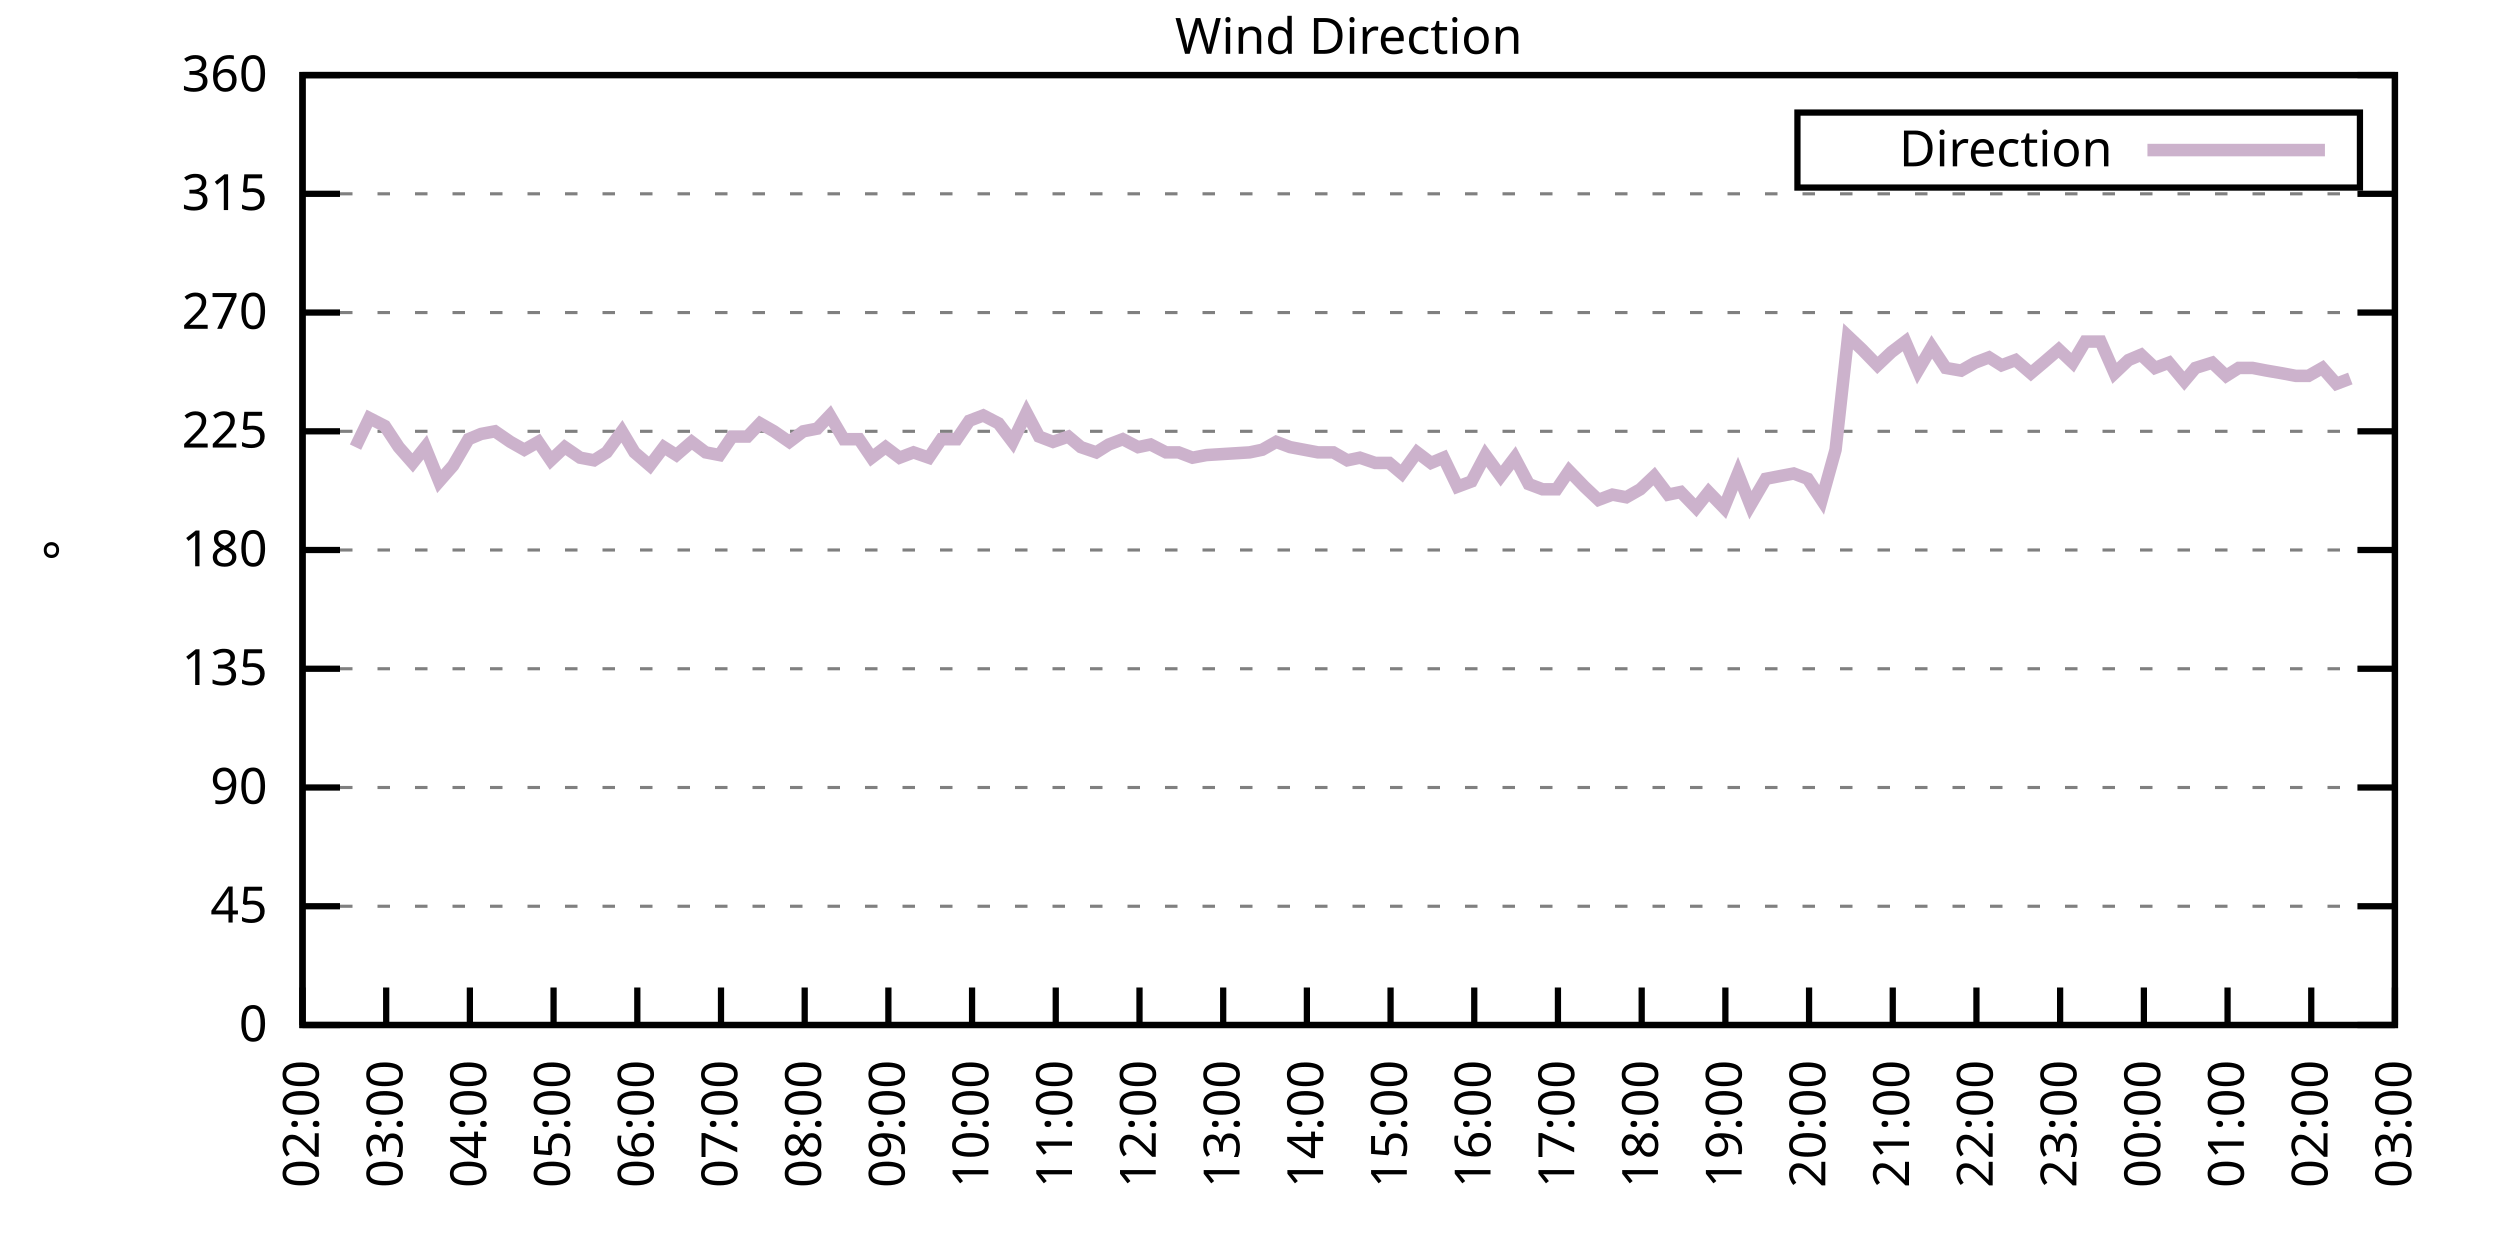
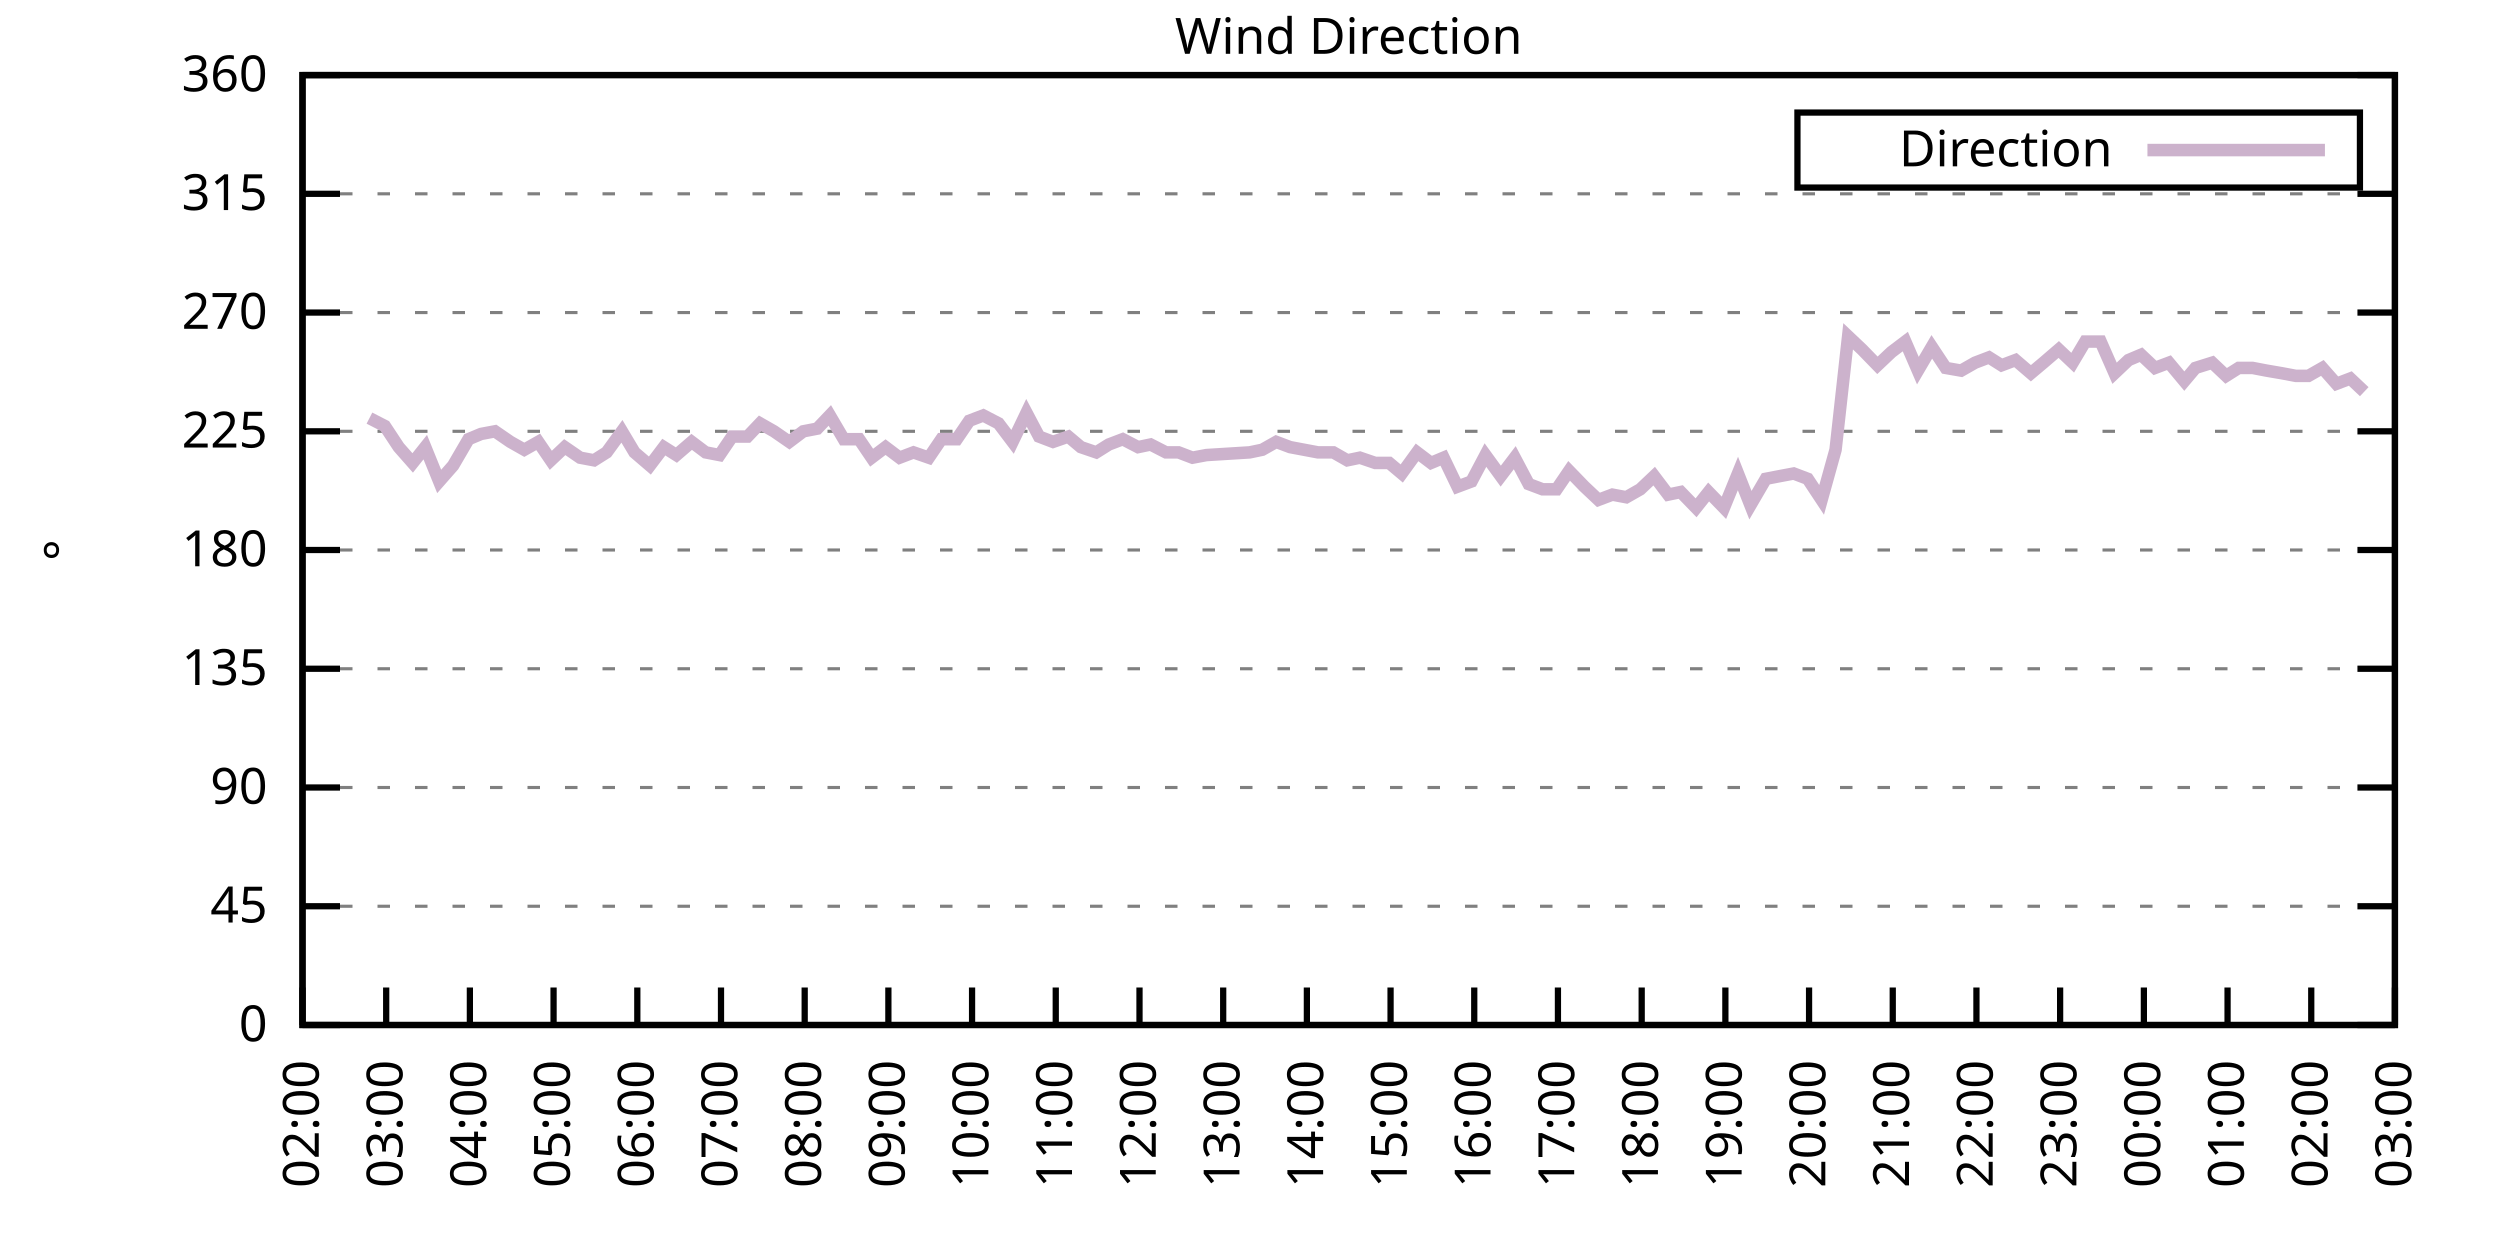
<svg xmlns="http://www.w3.org/2000/svg" xmlns:xlink="http://www.w3.org/1999/xlink" width="400" height="200" viewBox="0 0 400 200">
  <g id="gnuplot_canvas">
    <rect x="0" y="0" width="400" height="200" fill="none" />
    <defs>
      <circle id="gpDot" r="0.5" stroke-width="0.5" stroke="currentColor" />
      <path id="gpPt0" stroke-width="0.333" stroke="currentColor" d="M-1,0 h2 M0,-1 v2" />
      <path id="gpPt1" stroke-width="0.333" stroke="currentColor" d="M-1,-1 L1,1 M1,-1 L-1,1" />
      <path id="gpPt2" stroke-width="0.333" stroke="currentColor" d="M-1,0 L1,0 M0,-1 L0,1 M-1,-1 L1,1 M-1,1 L1,-1" />
      <rect id="gpPt3" stroke-width="0.333" stroke="currentColor" x="-1" y="-1" width="2" height="2" />
      <rect id="gpPt4" stroke-width="0.333" stroke="currentColor" fill="currentColor" x="-1" y="-1" width="2" height="2" />
      <circle id="gpPt5" stroke-width="0.333" stroke="currentColor" cx="0" cy="0" r="1" />
      <use xlink:href="#gpPt5" id="gpPt6" fill="currentColor" stroke="none" />
      <path id="gpPt7" stroke-width="0.333" stroke="currentColor" d="M0,-1.33 L-1.33,0.67 L1.33,0.67 z" />
      <use xlink:href="#gpPt7" id="gpPt8" fill="currentColor" stroke="none" />
      <use xlink:href="#gpPt7" id="gpPt9" stroke="currentColor" transform="rotate(180)" />
      <use xlink:href="#gpPt9" id="gpPt10" fill="currentColor" stroke="none" />
      <use xlink:href="#gpPt3" id="gpPt11" stroke="currentColor" transform="rotate(45)" />
      <use xlink:href="#gpPt11" id="gpPt12" fill="currentColor" stroke="none" />
      <path id="gpPt13" stroke-width="0.333" stroke="currentColor" d="M0,1.330 L1.265,0.411 L0.782,-1.067 L-0.782,-1.076 L-1.265,0.411 z" />
      <use xlink:href="#gpPt13" id="gpPt14" fill="currentColor" stroke="none" />
      <filter id="textbox" filterUnits="objectBoundingBox" x="0" y="0" height="1" width="1">
        <feFlood flood-color="white" flood-opacity="1" result="bgnd" />
        <feComposite in="SourceGraphic" in2="bgnd" operator="atop" />
      </filter>
      <filter id="greybox" filterUnits="objectBoundingBox" x="0" y="0" height="1" width="1">
        <feFlood flood-color="lightgrey" flood-opacity="1" result="grey" />
        <feComposite in="SourceGraphic" in2="grey" operator="atop" />
      </filter>
    </defs>
    <g fill="none" color="white" stroke="currentColor" stroke-width="1.00" stroke-linecap="butt" stroke-linejoin="miter">
</g>
    <g fill="none" color="black" stroke="currentColor" stroke-width="1.00" stroke-linecap="butt" stroke-linejoin="miter">
      <g stroke="none" shape-rendering="crispEdges">
        <polygon fill="rgb(255, 255, 255)" points="48.40,164.00 383.18,164.00 383.18,12.02 48.40,12.02 " />
      </g>
    </g>
    <g fill="none" color="black" stroke="currentColor" stroke-width="1.00" stroke-linecap="butt" stroke-linejoin="miter">
</g>
    <g fill="none" color="black" stroke="black" stroke-width="0.50" stroke-linecap="butt" stroke-linejoin="miter">
</g>
    <g fill="none" color="gray" stroke="currentColor" stroke-width="0.50" stroke-linecap="butt" stroke-linejoin="miter">
      <path stroke="gray" stroke-dasharray="2,4" class="gridline" d="M48.40,164.00 L383.19,164.00  " />
    </g>
    <g fill="none" color="gray" stroke="gray" stroke-width="1.00" stroke-linecap="butt" stroke-linejoin="miter">
</g>
    <g fill="none" color="black" stroke="currentColor" stroke-width="1.00" stroke-linecap="butt" stroke-linejoin="miter">
      <path stroke="black" d="M48.40,164.00 L54.40,164.00 M383.19,164.00 L377.19,164.00  " />
      <g transform="translate(42.80,166.60)" stroke="none" fill="black" font-family="Sans" font-size="8.00" text-anchor="end">
        <text>
          <tspan font-family="Sans"> 0</tspan>
        </text>
      </g>
    </g>
    <g fill="none" color="black" stroke="currentColor" stroke-width="1.00" stroke-linecap="butt" stroke-linejoin="miter">
</g>
    <g fill="none" color="black" stroke="black" stroke-width="0.50" stroke-linecap="butt" stroke-linejoin="miter">
</g>
    <g fill="none" color="gray" stroke="currentColor" stroke-width="0.50" stroke-linecap="butt" stroke-linejoin="miter">
      <path stroke="gray" stroke-dasharray="2,4" class="gridline" d="M48.40,145.00 L383.19,145.00  " />
    </g>
    <g fill="none" color="gray" stroke="gray" stroke-width="1.00" stroke-linecap="butt" stroke-linejoin="miter">
</g>
    <g fill="none" color="black" stroke="currentColor" stroke-width="1.00" stroke-linecap="butt" stroke-linejoin="miter">
      <path stroke="black" d="M48.40,145.00 L54.40,145.00 M383.19,145.00 L377.19,145.00  " />
      <g transform="translate(42.80,147.60)" stroke="none" fill="black" font-family="Sans" font-size="8.00" text-anchor="end">
        <text>
          <tspan font-family="Sans"> 45</tspan>
        </text>
      </g>
    </g>
    <g fill="none" color="black" stroke="currentColor" stroke-width="1.00" stroke-linecap="butt" stroke-linejoin="miter">
</g>
    <g fill="none" color="black" stroke="black" stroke-width="0.50" stroke-linecap="butt" stroke-linejoin="miter">
</g>
    <g fill="none" color="gray" stroke="currentColor" stroke-width="0.50" stroke-linecap="butt" stroke-linejoin="miter">
      <path stroke="gray" stroke-dasharray="2,4" class="gridline" d="M48.40,126.00 L383.19,126.00  " />
    </g>
    <g fill="none" color="gray" stroke="gray" stroke-width="1.00" stroke-linecap="butt" stroke-linejoin="miter">
</g>
    <g fill="none" color="black" stroke="currentColor" stroke-width="1.00" stroke-linecap="butt" stroke-linejoin="miter">
      <path stroke="black" d="M48.40,126.00 L54.40,126.00 M383.19,126.00 L377.19,126.00  " />
      <g transform="translate(42.80,128.60)" stroke="none" fill="black" font-family="Sans" font-size="8.00" text-anchor="end">
        <text>
          <tspan font-family="Sans"> 90</tspan>
        </text>
      </g>
    </g>
    <g fill="none" color="black" stroke="currentColor" stroke-width="1.00" stroke-linecap="butt" stroke-linejoin="miter">
</g>
    <g fill="none" color="black" stroke="black" stroke-width="0.50" stroke-linecap="butt" stroke-linejoin="miter">
</g>
    <g fill="none" color="gray" stroke="currentColor" stroke-width="0.50" stroke-linecap="butt" stroke-linejoin="miter">
      <path stroke="gray" stroke-dasharray="2,4" class="gridline" d="M48.40,107.00 L383.19,107.00  " />
    </g>
    <g fill="none" color="gray" stroke="gray" stroke-width="1.00" stroke-linecap="butt" stroke-linejoin="miter">
</g>
    <g fill="none" color="black" stroke="currentColor" stroke-width="1.00" stroke-linecap="butt" stroke-linejoin="miter">
      <path stroke="black" d="M48.40,107.00 L54.40,107.00 M383.19,107.00 L377.19,107.00  " />
      <g transform="translate(42.80,109.60)" stroke="none" fill="black" font-family="Sans" font-size="8.00" text-anchor="end">
        <text>
          <tspan font-family="Sans"> 135</tspan>
        </text>
      </g>
    </g>
    <g fill="none" color="black" stroke="currentColor" stroke-width="1.00" stroke-linecap="butt" stroke-linejoin="miter">
</g>
    <g fill="none" color="black" stroke="black" stroke-width="0.50" stroke-linecap="butt" stroke-linejoin="miter">
</g>
    <g fill="none" color="gray" stroke="currentColor" stroke-width="0.50" stroke-linecap="butt" stroke-linejoin="miter">
      <path stroke="gray" stroke-dasharray="2,4" class="gridline" d="M48.40,88.00 L383.19,88.00  " />
    </g>
    <g fill="none" color="gray" stroke="gray" stroke-width="1.00" stroke-linecap="butt" stroke-linejoin="miter">
</g>
    <g fill="none" color="black" stroke="currentColor" stroke-width="1.00" stroke-linecap="butt" stroke-linejoin="miter">
      <path stroke="black" d="M48.40,88.00 L54.40,88.00 M383.19,88.00 L377.19,88.00  " />
      <g transform="translate(42.80,90.60)" stroke="none" fill="black" font-family="Sans" font-size="8.00" text-anchor="end">
        <text>
          <tspan font-family="Sans"> 180</tspan>
        </text>
      </g>
    </g>
    <g fill="none" color="black" stroke="currentColor" stroke-width="1.00" stroke-linecap="butt" stroke-linejoin="miter">
</g>
    <g fill="none" color="black" stroke="black" stroke-width="0.50" stroke-linecap="butt" stroke-linejoin="miter">
</g>
    <g fill="none" color="gray" stroke="currentColor" stroke-width="0.50" stroke-linecap="butt" stroke-linejoin="miter">
      <path stroke="gray" stroke-dasharray="2,4" class="gridline" d="M48.40,69.01 L383.19,69.01  " />
    </g>
    <g fill="none" color="gray" stroke="gray" stroke-width="1.00" stroke-linecap="butt" stroke-linejoin="miter">
</g>
    <g fill="none" color="black" stroke="currentColor" stroke-width="1.00" stroke-linecap="butt" stroke-linejoin="miter">
      <path stroke="black" d="M48.40,69.01 L54.40,69.01 M383.19,69.01 L377.19,69.01  " />
      <g transform="translate(42.80,71.61)" stroke="none" fill="black" font-family="Sans" font-size="8.00" text-anchor="end">
        <text>
          <tspan font-family="Sans"> 225</tspan>
        </text>
      </g>
    </g>
    <g fill="none" color="black" stroke="currentColor" stroke-width="1.00" stroke-linecap="butt" stroke-linejoin="miter">
</g>
    <g fill="none" color="black" stroke="black" stroke-width="0.50" stroke-linecap="butt" stroke-linejoin="miter">
</g>
    <g fill="none" color="gray" stroke="currentColor" stroke-width="0.50" stroke-linecap="butt" stroke-linejoin="miter">
      <path stroke="gray" stroke-dasharray="2,4" class="gridline" d="M48.40,50.01 L383.19,50.01  " />
    </g>
    <g fill="none" color="gray" stroke="gray" stroke-width="1.00" stroke-linecap="butt" stroke-linejoin="miter">
</g>
    <g fill="none" color="black" stroke="currentColor" stroke-width="1.00" stroke-linecap="butt" stroke-linejoin="miter">
      <path stroke="black" d="M48.40,50.01 L54.40,50.01 M383.19,50.01 L377.19,50.01  " />
      <g transform="translate(42.80,52.61)" stroke="none" fill="black" font-family="Sans" font-size="8.00" text-anchor="end">
        <text>
          <tspan font-family="Sans"> 270</tspan>
        </text>
      </g>
    </g>
    <g fill="none" color="black" stroke="currentColor" stroke-width="1.00" stroke-linecap="butt" stroke-linejoin="miter">
</g>
    <g fill="none" color="black" stroke="black" stroke-width="0.50" stroke-linecap="butt" stroke-linejoin="miter">
</g>
    <g fill="none" color="gray" stroke="currentColor" stroke-width="0.50" stroke-linecap="butt" stroke-linejoin="miter">
      <path stroke="gray" stroke-dasharray="2,4" class="gridline" d="M48.40,31.01 L383.19,31.01  " />
    </g>
    <g fill="none" color="gray" stroke="gray" stroke-width="1.00" stroke-linecap="butt" stroke-linejoin="miter">
</g>
    <g fill="none" color="black" stroke="currentColor" stroke-width="1.00" stroke-linecap="butt" stroke-linejoin="miter">
      <path stroke="black" d="M48.40,31.01 L54.40,31.01 M383.19,31.01 L377.19,31.01  " />
      <g transform="translate(42.80,33.61)" stroke="none" fill="black" font-family="Sans" font-size="8.00" text-anchor="end">
        <text>
          <tspan font-family="Sans"> 315</tspan>
        </text>
      </g>
    </g>
    <g fill="none" color="black" stroke="currentColor" stroke-width="1.00" stroke-linecap="butt" stroke-linejoin="miter">
</g>
    <g fill="none" color="black" stroke="black" stroke-width="0.50" stroke-linecap="butt" stroke-linejoin="miter">
</g>
    <g fill="none" color="gray" stroke="currentColor" stroke-width="0.50" stroke-linecap="butt" stroke-linejoin="miter">
      <path stroke="gray" stroke-dasharray="2,4" class="gridline" d="M48.40,12.01 L383.19,12.01  " />
    </g>
    <g fill="none" color="gray" stroke="gray" stroke-width="1.00" stroke-linecap="butt" stroke-linejoin="miter">
</g>
    <g fill="none" color="black" stroke="currentColor" stroke-width="1.00" stroke-linecap="butt" stroke-linejoin="miter">
      <path stroke="black" d="M48.40,12.01 L54.40,12.01 M383.19,12.01 L377.19,12.01  " />
      <g transform="translate(42.80,14.61)" stroke="none" fill="black" font-family="Sans" font-size="8.00" text-anchor="end">
        <text>
          <tspan font-family="Sans"> 360</tspan>
        </text>
      </g>
    </g>
    <g fill="none" color="black" stroke="currentColor" stroke-width="1.00" stroke-linecap="butt" stroke-linejoin="miter">
      <path stroke="black" d="M48.40,164.00 L48.40,158.00  " />
      <g transform="translate(51.00,169.60) rotate(270.00)" stroke="none" fill="black" font-family="Sans" font-size="8.00" text-anchor="end">
        <text>
          <tspan font-family="Sans">02:00</tspan>
        </text>
      </g>
    </g>
    <g fill="none" color="black" stroke="currentColor" stroke-width="1.00" stroke-linecap="butt" stroke-linejoin="miter">
      <path stroke="black" d="M61.79,164.00 L61.79,158.00  " />
      <g transform="translate(64.39,169.60) rotate(270.00)" stroke="none" fill="black" font-family="Sans" font-size="8.00" text-anchor="end">
        <text>
          <tspan font-family="Sans">03:00</tspan>
        </text>
      </g>
    </g>
    <g fill="none" color="black" stroke="currentColor" stroke-width="1.00" stroke-linecap="butt" stroke-linejoin="miter">
      <path stroke="black" d="M75.18,164.00 L75.18,158.00  " />
      <g transform="translate(77.78,169.60) rotate(270.00)" stroke="none" fill="black" font-family="Sans" font-size="8.00" text-anchor="end">
        <text>
          <tspan font-family="Sans">04:00</tspan>
        </text>
      </g>
    </g>
    <g fill="none" color="black" stroke="currentColor" stroke-width="1.00" stroke-linecap="butt" stroke-linejoin="miter">
      <path stroke="black" d="M88.57,164.00 L88.57,158.00  " />
      <g transform="translate(91.17,169.60) rotate(270.00)" stroke="none" fill="black" font-family="Sans" font-size="8.00" text-anchor="end">
        <text>
          <tspan font-family="Sans">05:00</tspan>
        </text>
      </g>
    </g>
    <g fill="none" color="black" stroke="currentColor" stroke-width="1.00" stroke-linecap="butt" stroke-linejoin="miter">
      <path stroke="black" d="M101.97,164.00 L101.97,158.00  " />
      <g transform="translate(104.57,169.60) rotate(270.00)" stroke="none" fill="black" font-family="Sans" font-size="8.00" text-anchor="end">
        <text>
          <tspan font-family="Sans">06:00</tspan>
        </text>
      </g>
    </g>
    <g fill="none" color="black" stroke="currentColor" stroke-width="1.00" stroke-linecap="butt" stroke-linejoin="miter">
      <path stroke="black" d="M115.36,164.00 L115.36,158.00  " />
      <g transform="translate(117.96,169.60) rotate(270.00)" stroke="none" fill="black" font-family="Sans" font-size="8.00" text-anchor="end">
        <text>
          <tspan font-family="Sans">07:00</tspan>
        </text>
      </g>
    </g>
    <g fill="none" color="black" stroke="currentColor" stroke-width="1.00" stroke-linecap="butt" stroke-linejoin="miter">
      <path stroke="black" d="M128.75,164.00 L128.75,158.00  " />
      <g transform="translate(131.35,169.60) rotate(270.00)" stroke="none" fill="black" font-family="Sans" font-size="8.00" text-anchor="end">
        <text>
          <tspan font-family="Sans">08:00</tspan>
        </text>
      </g>
    </g>
    <g fill="none" color="black" stroke="currentColor" stroke-width="1.00" stroke-linecap="butt" stroke-linejoin="miter">
      <path stroke="black" d="M142.14,164.00 L142.14,158.00  " />
      <g transform="translate(144.74,169.60) rotate(270.00)" stroke="none" fill="black" font-family="Sans" font-size="8.00" text-anchor="end">
        <text>
          <tspan font-family="Sans">09:00</tspan>
        </text>
      </g>
    </g>
    <g fill="none" color="black" stroke="currentColor" stroke-width="1.00" stroke-linecap="butt" stroke-linejoin="miter">
      <path stroke="black" d="M155.53,164.00 L155.53,158.00  " />
      <g transform="translate(158.13,169.60) rotate(270.00)" stroke="none" fill="black" font-family="Sans" font-size="8.00" text-anchor="end">
        <text>
          <tspan font-family="Sans">10:00</tspan>
        </text>
      </g>
    </g>
    <g fill="none" color="black" stroke="currentColor" stroke-width="1.00" stroke-linecap="butt" stroke-linejoin="miter">
      <path stroke="black" d="M168.92,164.00 L168.92,158.00  " />
      <g transform="translate(171.52,169.60) rotate(270.00)" stroke="none" fill="black" font-family="Sans" font-size="8.00" text-anchor="end">
        <text>
          <tspan font-family="Sans">11:00</tspan>
        </text>
      </g>
    </g>
    <g fill="none" color="black" stroke="currentColor" stroke-width="1.00" stroke-linecap="butt" stroke-linejoin="miter">
      <path stroke="black" d="M182.32,164.00 L182.32,158.00  " />
      <g transform="translate(184.92,169.60) rotate(270.00)" stroke="none" fill="black" font-family="Sans" font-size="8.00" text-anchor="end">
        <text>
          <tspan font-family="Sans">12:00</tspan>
        </text>
      </g>
    </g>
    <g fill="none" color="black" stroke="currentColor" stroke-width="1.00" stroke-linecap="butt" stroke-linejoin="miter">
      <path stroke="black" d="M195.71,164.00 L195.71,158.00  " />
      <g transform="translate(198.31,169.60) rotate(270.00)" stroke="none" fill="black" font-family="Sans" font-size="8.00" text-anchor="end">
        <text>
          <tspan font-family="Sans">13:00</tspan>
        </text>
      </g>
    </g>
    <g fill="none" color="black" stroke="currentColor" stroke-width="1.00" stroke-linecap="butt" stroke-linejoin="miter">
      <path stroke="black" d="M209.10,164.00 L209.10,158.00  " />
      <g transform="translate(211.70,169.60) rotate(270.00)" stroke="none" fill="black" font-family="Sans" font-size="8.00" text-anchor="end">
        <text>
          <tspan font-family="Sans">14:00</tspan>
        </text>
      </g>
    </g>
    <g fill="none" color="black" stroke="currentColor" stroke-width="1.00" stroke-linecap="butt" stroke-linejoin="miter">
      <path stroke="black" d="M222.49,164.00 L222.49,158.00  " />
      <g transform="translate(225.09,169.60) rotate(270.00)" stroke="none" fill="black" font-family="Sans" font-size="8.00" text-anchor="end">
        <text>
          <tspan font-family="Sans">15:00</tspan>
        </text>
      </g>
    </g>
    <g fill="none" color="black" stroke="currentColor" stroke-width="1.00" stroke-linecap="butt" stroke-linejoin="miter">
      <path stroke="black" d="M235.88,164.00 L235.88,158.00  " />
      <g transform="translate(238.48,169.60) rotate(270.00)" stroke="none" fill="black" font-family="Sans" font-size="8.00" text-anchor="end">
        <text>
          <tspan font-family="Sans">16:00</tspan>
        </text>
      </g>
    </g>
    <g fill="none" color="black" stroke="currentColor" stroke-width="1.00" stroke-linecap="butt" stroke-linejoin="miter">
      <path stroke="black" d="M249.27,164.00 L249.27,158.00  " />
      <g transform="translate(251.87,169.60) rotate(270.00)" stroke="none" fill="black" font-family="Sans" font-size="8.00" text-anchor="end">
        <text>
          <tspan font-family="Sans">17:00</tspan>
        </text>
      </g>
    </g>
    <g fill="none" color="black" stroke="currentColor" stroke-width="1.00" stroke-linecap="butt" stroke-linejoin="miter">
      <path stroke="black" d="M262.67,164.00 L262.67,158.00  " />
      <g transform="translate(265.27,169.60) rotate(270.00)" stroke="none" fill="black" font-family="Sans" font-size="8.00" text-anchor="end">
        <text>
          <tspan font-family="Sans">18:00</tspan>
        </text>
      </g>
    </g>
    <g fill="none" color="black" stroke="currentColor" stroke-width="1.00" stroke-linecap="butt" stroke-linejoin="miter">
      <path stroke="black" d="M276.06,164.00 L276.06,158.00  " />
      <g transform="translate(278.66,169.60) rotate(270.00)" stroke="none" fill="black" font-family="Sans" font-size="8.00" text-anchor="end">
        <text>
          <tspan font-family="Sans">19:00</tspan>
        </text>
      </g>
    </g>
    <g fill="none" color="black" stroke="currentColor" stroke-width="1.00" stroke-linecap="butt" stroke-linejoin="miter">
      <path stroke="black" d="M289.45,164.00 L289.45,158.00  " />
      <g transform="translate(292.05,169.60) rotate(270.00)" stroke="none" fill="black" font-family="Sans" font-size="8.00" text-anchor="end">
        <text>
          <tspan font-family="Sans">20:00</tspan>
        </text>
      </g>
    </g>
    <g fill="none" color="black" stroke="currentColor" stroke-width="1.00" stroke-linecap="butt" stroke-linejoin="miter">
      <path stroke="black" d="M302.84,164.00 L302.84,158.00  " />
      <g transform="translate(305.44,169.60) rotate(270.00)" stroke="none" fill="black" font-family="Sans" font-size="8.00" text-anchor="end">
        <text>
          <tspan font-family="Sans">21:00</tspan>
        </text>
      </g>
    </g>
    <g fill="none" color="black" stroke="currentColor" stroke-width="1.00" stroke-linecap="butt" stroke-linejoin="miter">
      <path stroke="black" d="M316.23,164.00 L316.23,158.00  " />
      <g transform="translate(318.83,169.60) rotate(270.00)" stroke="none" fill="black" font-family="Sans" font-size="8.00" text-anchor="end">
        <text>
          <tspan font-family="Sans">22:00</tspan>
        </text>
      </g>
    </g>
    <g fill="none" color="black" stroke="currentColor" stroke-width="1.00" stroke-linecap="butt" stroke-linejoin="miter">
      <path stroke="black" d="M329.62,164.00 L329.62,158.00  " />
      <g transform="translate(332.22,169.60) rotate(270.00)" stroke="none" fill="black" font-family="Sans" font-size="8.00" text-anchor="end">
        <text>
          <tspan font-family="Sans">23:00</tspan>
        </text>
      </g>
    </g>
    <g fill="none" color="black" stroke="currentColor" stroke-width="1.00" stroke-linecap="butt" stroke-linejoin="miter">
      <path stroke="black" d="M343.02,164.00 L343.02,158.00  " />
      <g transform="translate(345.62,169.60) rotate(270.00)" stroke="none" fill="black" font-family="Sans" font-size="8.00" text-anchor="end">
        <text>
          <tspan font-family="Sans">00:00</tspan>
        </text>
      </g>
    </g>
    <g fill="none" color="black" stroke="currentColor" stroke-width="1.00" stroke-linecap="butt" stroke-linejoin="miter">
      <path stroke="black" d="M356.41,164.00 L356.41,158.00  " />
      <g transform="translate(359.01,169.60) rotate(270.00)" stroke="none" fill="black" font-family="Sans" font-size="8.00" text-anchor="end">
        <text>
          <tspan font-family="Sans">01:00</tspan>
        </text>
      </g>
    </g>
    <g fill="none" color="black" stroke="currentColor" stroke-width="1.00" stroke-linecap="butt" stroke-linejoin="miter">
      <path stroke="black" d="M369.80,164.00 L369.80,158.00  " />
      <g transform="translate(372.40,169.60) rotate(270.00)" stroke="none" fill="black" font-family="Sans" font-size="8.00" text-anchor="end">
        <text>
          <tspan font-family="Sans">02:00</tspan>
        </text>
      </g>
    </g>
    <g fill="none" color="black" stroke="currentColor" stroke-width="1.00" stroke-linecap="butt" stroke-linejoin="miter">
      <path stroke="black" d="M383.19,164.00 L383.19,158.00  " />
      <g transform="translate(385.79,169.60) rotate(270.00)" stroke="none" fill="black" font-family="Sans" font-size="8.00" text-anchor="end">
        <text>
          <tspan font-family="Sans">03:00</tspan>
        </text>
      </g>
    </g>
    <g fill="none" color="black" stroke="currentColor" stroke-width="1.00" stroke-linecap="butt" stroke-linejoin="miter">
</g>
    <g fill="none" color="black" stroke="currentColor" stroke-width="1.00" stroke-linecap="butt" stroke-linejoin="miter">
      <path stroke="black" d="M48.40,12.01 L48.40,164.00 L383.19,164.00 L383.19,12.01 L48.40,12.01 Z  " />
    </g>
    <g fill="none" color="black" stroke="currentColor" stroke-width="1.00" stroke-linecap="butt" stroke-linejoin="miter">
</g>
    <g fill="none" color="black" stroke="currentColor" stroke-width="1.00" stroke-linecap="butt" stroke-linejoin="miter">
      <path stroke="black" d="M287.59,30.01 L287.59,18.01 L377.59,18.01 L377.59,30.01 L287.59,30.01 Z  " />
    </g>
    <g id="Wind_direction_plot_1">
      <g fill="none" color="white" stroke="black" stroke-width="2.00" stroke-linecap="butt" stroke-linejoin="miter">
</g>
      <g fill="none" color="black" stroke="currentColor" stroke-width="2.00" stroke-linecap="butt" stroke-linejoin="miter">
        <g transform="translate(337.99,26.61)" stroke="none" fill="black" font-family="Sans" font-size="8.00" text-anchor="end">
          <text>
            <tspan font-family="Sans">Direction</tspan>
          </text>
        </g>
      </g>
      <g fill="none" color="black" stroke="currentColor" stroke-width="2.00" stroke-linecap="butt" stroke-linejoin="miter">
-         <path stroke="rgb(204, 178, 204)" d="M343.59,24.01 L371.99,24.01 M56.88,71.54 L59.11,66.90 L61.57,68.16 L63.80,71.54 L66.03,74.07 L68.04,71.54   L70.27,77.03 L72.50,74.49 L74.96,70.27 L76.97,69.43 L79.20,69.01 L81.66,70.70 L83.89,71.96 L86.12,70.70   L88.13,73.65 L90.36,71.54 L92.82,73.23 L95.05,73.65 L97.06,72.38 L99.51,69.01 L101.52,72.38 L103.98,74.49   L106.21,71.54 L108.22,72.81 L110.67,70.70 L112.90,72.38 L115.13,72.81 L117.14,69.85 L119.60,69.85 L121.61,67.74   L123.84,69.01 L126.29,70.70 L128.53,69.01 L130.76,68.58 L132.77,66.47 L135.00,70.27 L137.45,70.27 L139.46,73.23   L141.69,71.54 L143.93,73.23 L146.16,72.38 L148.61,73.23 L150.62,70.27 L153.08,70.27 L155.09,67.32 L157.32,66.47   L159.77,67.74 L162.01,70.70 L164.24,66.05 L166.25,69.85 L168.48,70.70 L170.93,69.85 L172.94,71.54 L175.40,72.38   L177.41,71.12 L179.64,70.27 L182.09,71.54 L184.10,71.12 L186.56,72.38 L188.57,72.38 L190.80,73.23 L193.03,72.81   L199.95,72.38 L201.96,71.96 L204.19,70.70 L206.42,71.54 L208.65,71.96 L210.88,72.38 L213.34,72.38 L215.57,73.65   L217.58,73.23 L220.04,74.07 L222.27,74.07 L224.28,75.76 L226.73,72.38 L228.96,74.07 L230.97,73.23 L233.20,77.87   L235.44,77.03 L237.67,72.81 L240.12,76.18 L242.36,73.23 L244.59,77.45 L246.82,78.29 L249.05,78.29 L251.06,75.34   L253.51,77.87 L255.75,79.98 L257.98,79.14 L260.21,79.56 L262.44,78.29 L264.67,76.18 L266.91,79.14 L268.92,78.72   L271.37,81.25 L273.38,78.72 L275.83,81.25 L278.07,75.76 L280.07,80.83 L282.53,76.61 L284.76,76.18 L286.99,75.76   L289.23,76.61 L291.46,79.98 L293.69,71.96 L295.70,53.81 L297.93,55.92 L300.39,58.45 L302.62,56.34 L304.85,54.65   L306.86,59.30 L309.09,55.50 L311.32,58.87 L313.78,59.30 L316.01,58.03 L318.24,57.18 L320.25,58.45 L322.48,57.61   L324.94,59.72 L326.95,58.03 L329.40,55.92 L331.63,58.03 L333.64,54.65 L336.10,54.65 L338.33,59.72 L340.56,57.61   L342.57,56.76 L344.80,58.87 L347.03,58.03 L349.49,60.98 L351.27,58.87 L353.95,58.03 L356.18,60.14 L358.19,58.87   L360.42,58.87 L362.66,59.30 L365.11,59.72 L367.34,60.14 L369.35,60.14 L371.58,58.87 L373.82,61.41 L376.05,60.56    " />
+         <path stroke="rgb(204, 178, 204)" d="M343.59,24.01 L371.99,24.01 M59.11,66.90 L61.57,68.16 L63.80,71.54 L66.03,74.07 L68.04,71.54 L70.27,77.03   L72.50,74.49 L74.96,70.27 L76.97,69.43 L79.20,69.01 L81.66,70.70 L83.89,71.96 L86.12,70.70 L88.13,73.65   L90.36,71.54 L92.82,73.23 L95.05,73.65 L97.06,72.38 L99.51,69.01 L101.52,72.38 L103.98,74.49 L106.21,71.54   L108.22,72.81 L110.67,70.70 L112.90,72.38 L115.13,72.81 L117.14,69.85 L119.60,69.85 L121.61,67.74 L123.84,69.01   L126.29,70.70 L128.53,69.01 L130.76,68.58 L132.77,66.47 L135.00,70.27 L137.45,70.27 L139.46,73.23 L141.69,71.54   L143.93,73.23 L146.16,72.38 L148.61,73.23 L150.62,70.27 L153.08,70.27 L155.09,67.32 L157.32,66.47 L159.77,67.74   L162.01,70.70 L164.24,66.05 L166.25,69.85 L168.48,70.70 L170.93,69.85 L172.94,71.54 L175.40,72.38 L177.41,71.12   L179.64,70.27 L182.09,71.54 L184.10,71.12 L186.56,72.38 L188.57,72.38 L190.80,73.23 L193.03,72.81 L199.95,72.38   L201.96,71.96 L204.19,70.70 L206.42,71.54 L208.65,71.96 L210.88,72.38 L213.34,72.38 L215.57,73.65 L217.58,73.23   L220.04,74.07 L222.27,74.07 L224.28,75.76 L226.73,72.38 L228.96,74.07 L230.97,73.23 L233.20,77.87 L235.44,77.03   L237.67,72.81 L240.12,76.18 L242.36,73.23 L244.59,77.45 L246.82,78.29 L249.05,78.29 L251.06,75.34 L253.51,77.87   L255.75,79.98 L257.98,79.14 L260.21,79.56 L262.44,78.29 L264.67,76.18 L266.91,79.14 L268.92,78.72 L271.37,81.25   L273.38,78.72 L275.83,81.25 L278.07,75.76 L280.07,80.83 L282.53,76.61 L284.76,76.18 L286.99,75.76 L289.23,76.61   L291.46,79.98 L293.69,71.96 L295.70,53.81 L297.93,55.92 L300.39,58.45 L302.62,56.34 L304.85,54.65 L306.86,59.30   L309.09,55.50 L311.32,58.87 L313.78,59.30 L316.01,58.03 L318.24,57.18 L320.25,58.45 L322.48,57.61 L324.94,59.72   L326.95,58.03 L329.40,55.92 L331.63,58.03 L333.64,54.65 L336.10,54.65 L338.33,59.72 L340.56,57.61 L342.57,56.76   L344.80,58.87 L347.03,58.03 L349.49,60.98 L351.27,58.87 L353.95,58.03 L356.18,60.14 L358.19,58.87 L360.42,58.87   L362.66,59.30 L365.11,59.72 L367.34,60.14 L369.35,60.14 L371.58,58.87 L373.82,61.41 L376.05,60.56 L378.28,62.67    " />
      </g>
    </g>
    <g fill="none" color="black" stroke="currentColor" stroke-width="2.00" stroke-linecap="butt" stroke-linejoin="miter">
</g>
    <g fill="none" color="black" stroke="black" stroke-width="1.00" stroke-linecap="butt" stroke-linejoin="miter">
</g>
    <g fill="none" color="black" stroke="currentColor" stroke-width="1.00" stroke-linecap="butt" stroke-linejoin="miter">
      <path stroke="black" d="M48.40,12.01 L48.40,164.00 L383.19,164.00 L383.19,12.01 L48.40,12.01 Z  " />
      <g transform="translate(12.80,88.01) rotate(270.00)" stroke="none" fill="black" font-family="Sans" font-size="8.00" text-anchor="middle">
        <text>
          <tspan font-family="Sans">°</tspan>
        </text>
      </g>
    </g>
    <g fill="none" color="black" stroke="currentColor" stroke-width="1.00" stroke-linecap="butt" stroke-linejoin="miter">
</g>
    <g fill="none" color="black" stroke="currentColor" stroke-width="1.00" stroke-linecap="butt" stroke-linejoin="miter">
      <g transform="translate(215.79,8.61)" stroke="none" fill="black" font-family="Sans" font-size="8.00" text-anchor="middle">
        <text>
          <tspan font-family="Sans">Wind Direction</tspan>
        </text>
      </g>
    </g>
    <g fill="none" color="black" stroke="currentColor" stroke-width="1.00" stroke-linecap="butt" stroke-linejoin="miter">
</g>
  </g>
</svg>
